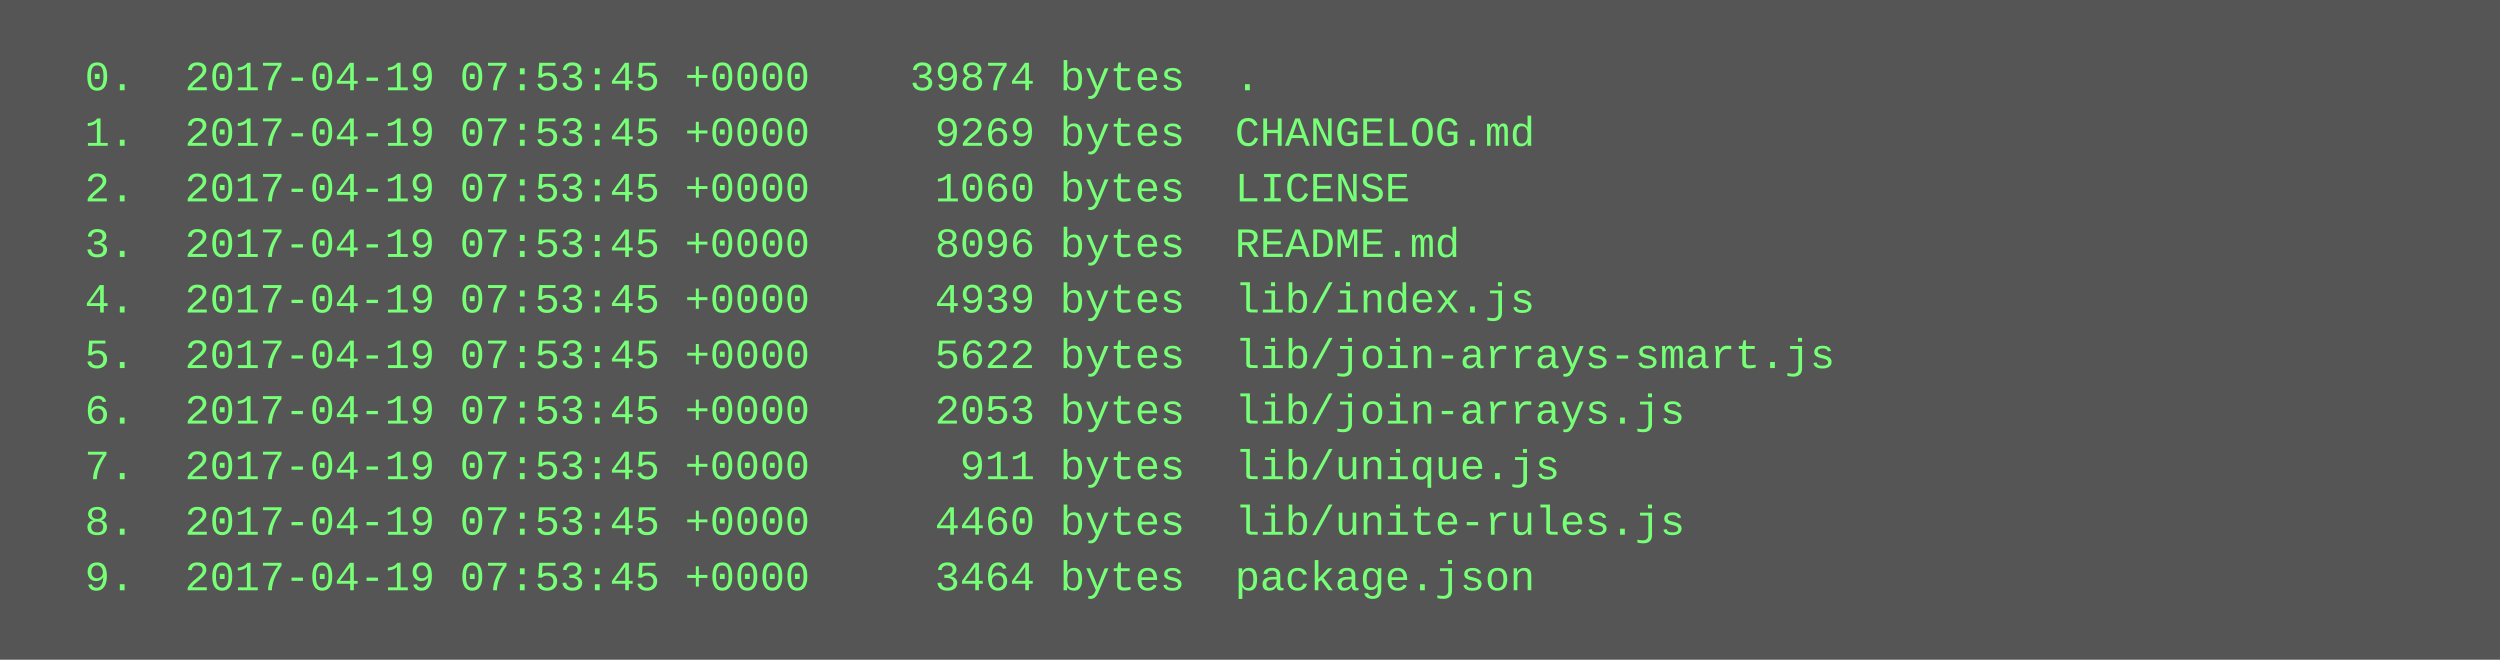
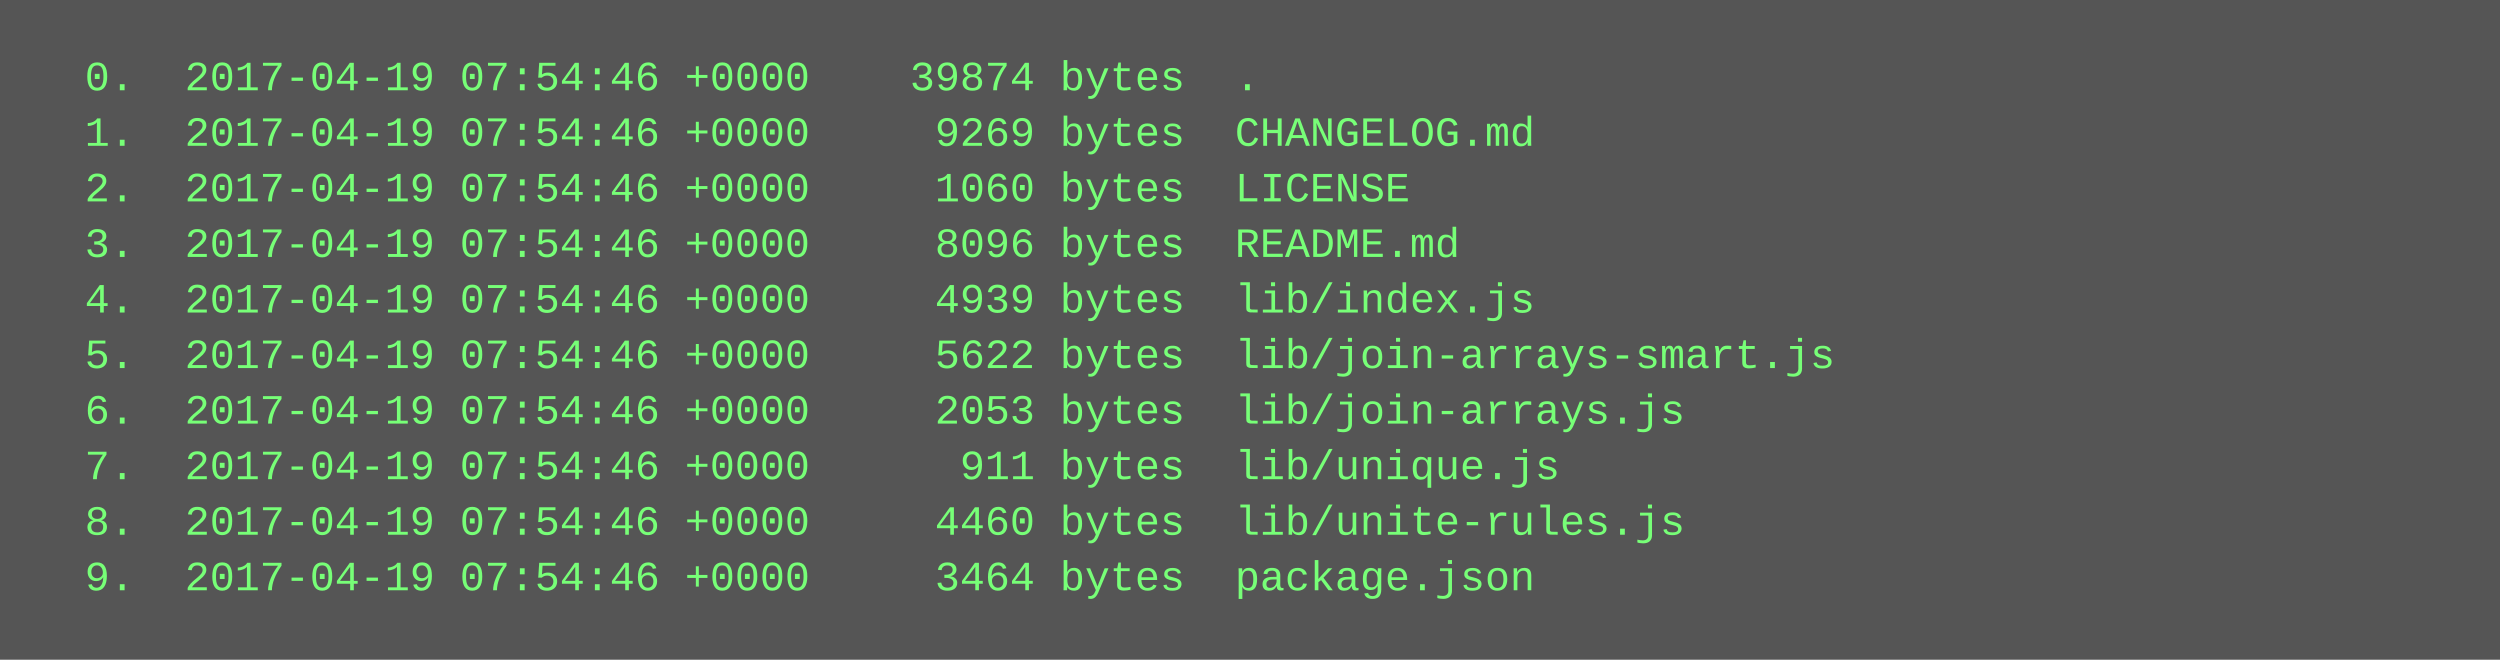
<svg xmlns="http://www.w3.org/2000/svg" height="190" width="720">
  <rect height="190" fill="#555" width="720" />
  <text fill="#7f7" font-family="Courier New" font-size="12" xml:space="preserve">
-     <tspan x="10" y="26">  0.  2017-04-19 07:53:45 +0000    39874 bytes  .</tspan>
-     <tspan x="10" y="42">  1.  2017-04-19 07:53:45 +0000     9269 bytes  CHANGELOG.md</tspan>
-     <tspan x="10" y="58">  2.  2017-04-19 07:53:45 +0000     1060 bytes  LICENSE</tspan>
-     <tspan x="10" y="74">  3.  2017-04-19 07:53:45 +0000     8096 bytes  README.md</tspan>
-     <tspan x="10" y="90">  4.  2017-04-19 07:53:45 +0000     4939 bytes  lib/index.js</tspan>
-     <tspan x="10" y="106">  5.  2017-04-19 07:53:45 +0000     5622 bytes  lib/join-arrays-smart.js</tspan>
-     <tspan x="10" y="122">  6.  2017-04-19 07:53:45 +0000     2053 bytes  lib/join-arrays.js</tspan>
-     <tspan x="10" y="138">  7.  2017-04-19 07:53:45 +0000      911 bytes  lib/unique.js</tspan>
-     <tspan x="10" y="154">  8.  2017-04-19 07:53:45 +0000     4460 bytes  lib/unite-rules.js</tspan>
-     <tspan x="10" y="170">  9.  2017-04-19 07:53:45 +0000     3464 bytes  package.json</tspan>
+     <tspan x="10" y="26">  0.  2017-04-19 07:54:46 +0000    39874 bytes  .</tspan>
+     <tspan x="10" y="42">  1.  2017-04-19 07:54:46 +0000     9269 bytes  CHANGELOG.md</tspan>
+     <tspan x="10" y="58">  2.  2017-04-19 07:54:46 +0000     1060 bytes  LICENSE</tspan>
+     <tspan x="10" y="74">  3.  2017-04-19 07:54:46 +0000     8096 bytes  README.md</tspan>
+     <tspan x="10" y="90">  4.  2017-04-19 07:54:46 +0000     4939 bytes  lib/index.js</tspan>
+     <tspan x="10" y="106">  5.  2017-04-19 07:54:46 +0000     5622 bytes  lib/join-arrays-smart.js</tspan>
+     <tspan x="10" y="122">  6.  2017-04-19 07:54:46 +0000     2053 bytes  lib/join-arrays.js</tspan>
+     <tspan x="10" y="138">  7.  2017-04-19 07:54:46 +0000      911 bytes  lib/unique.js</tspan>
+     <tspan x="10" y="154">  8.  2017-04-19 07:54:46 +0000     4460 bytes  lib/unite-rules.js</tspan>
+     <tspan x="10" y="170">  9.  2017-04-19 07:54:46 +0000     3464 bytes  package.json</tspan>
  </text>
</svg>
